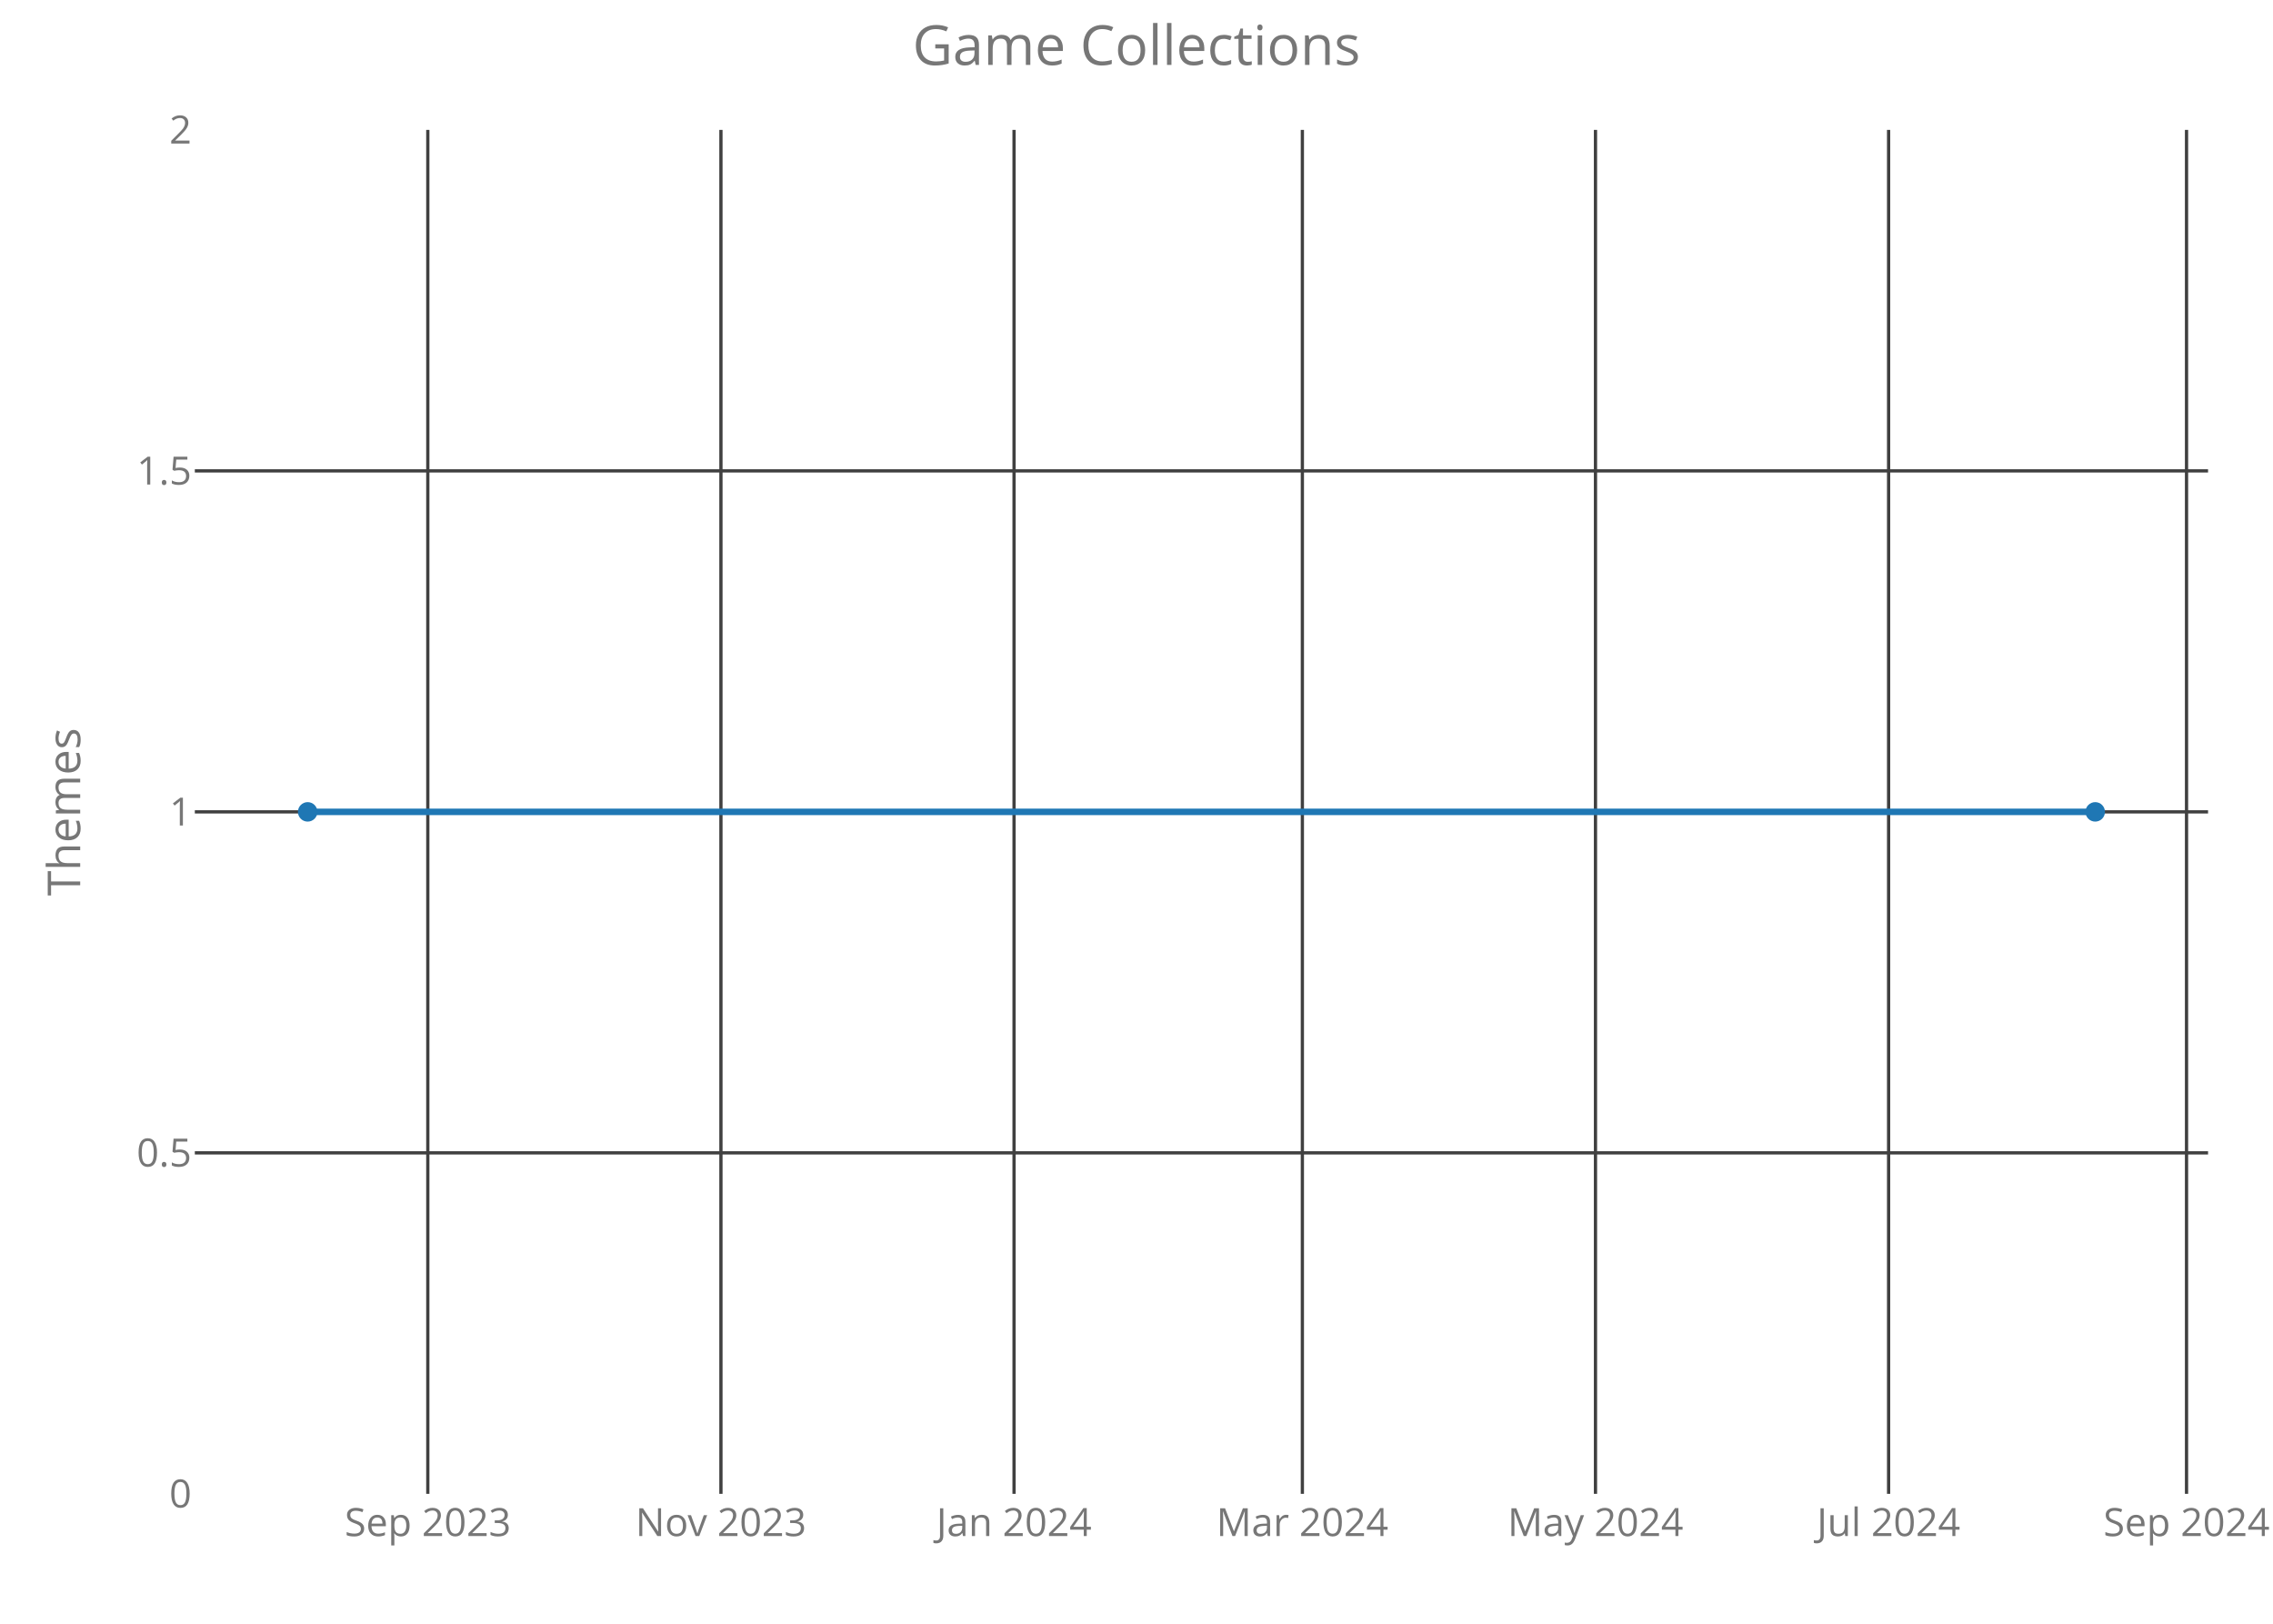
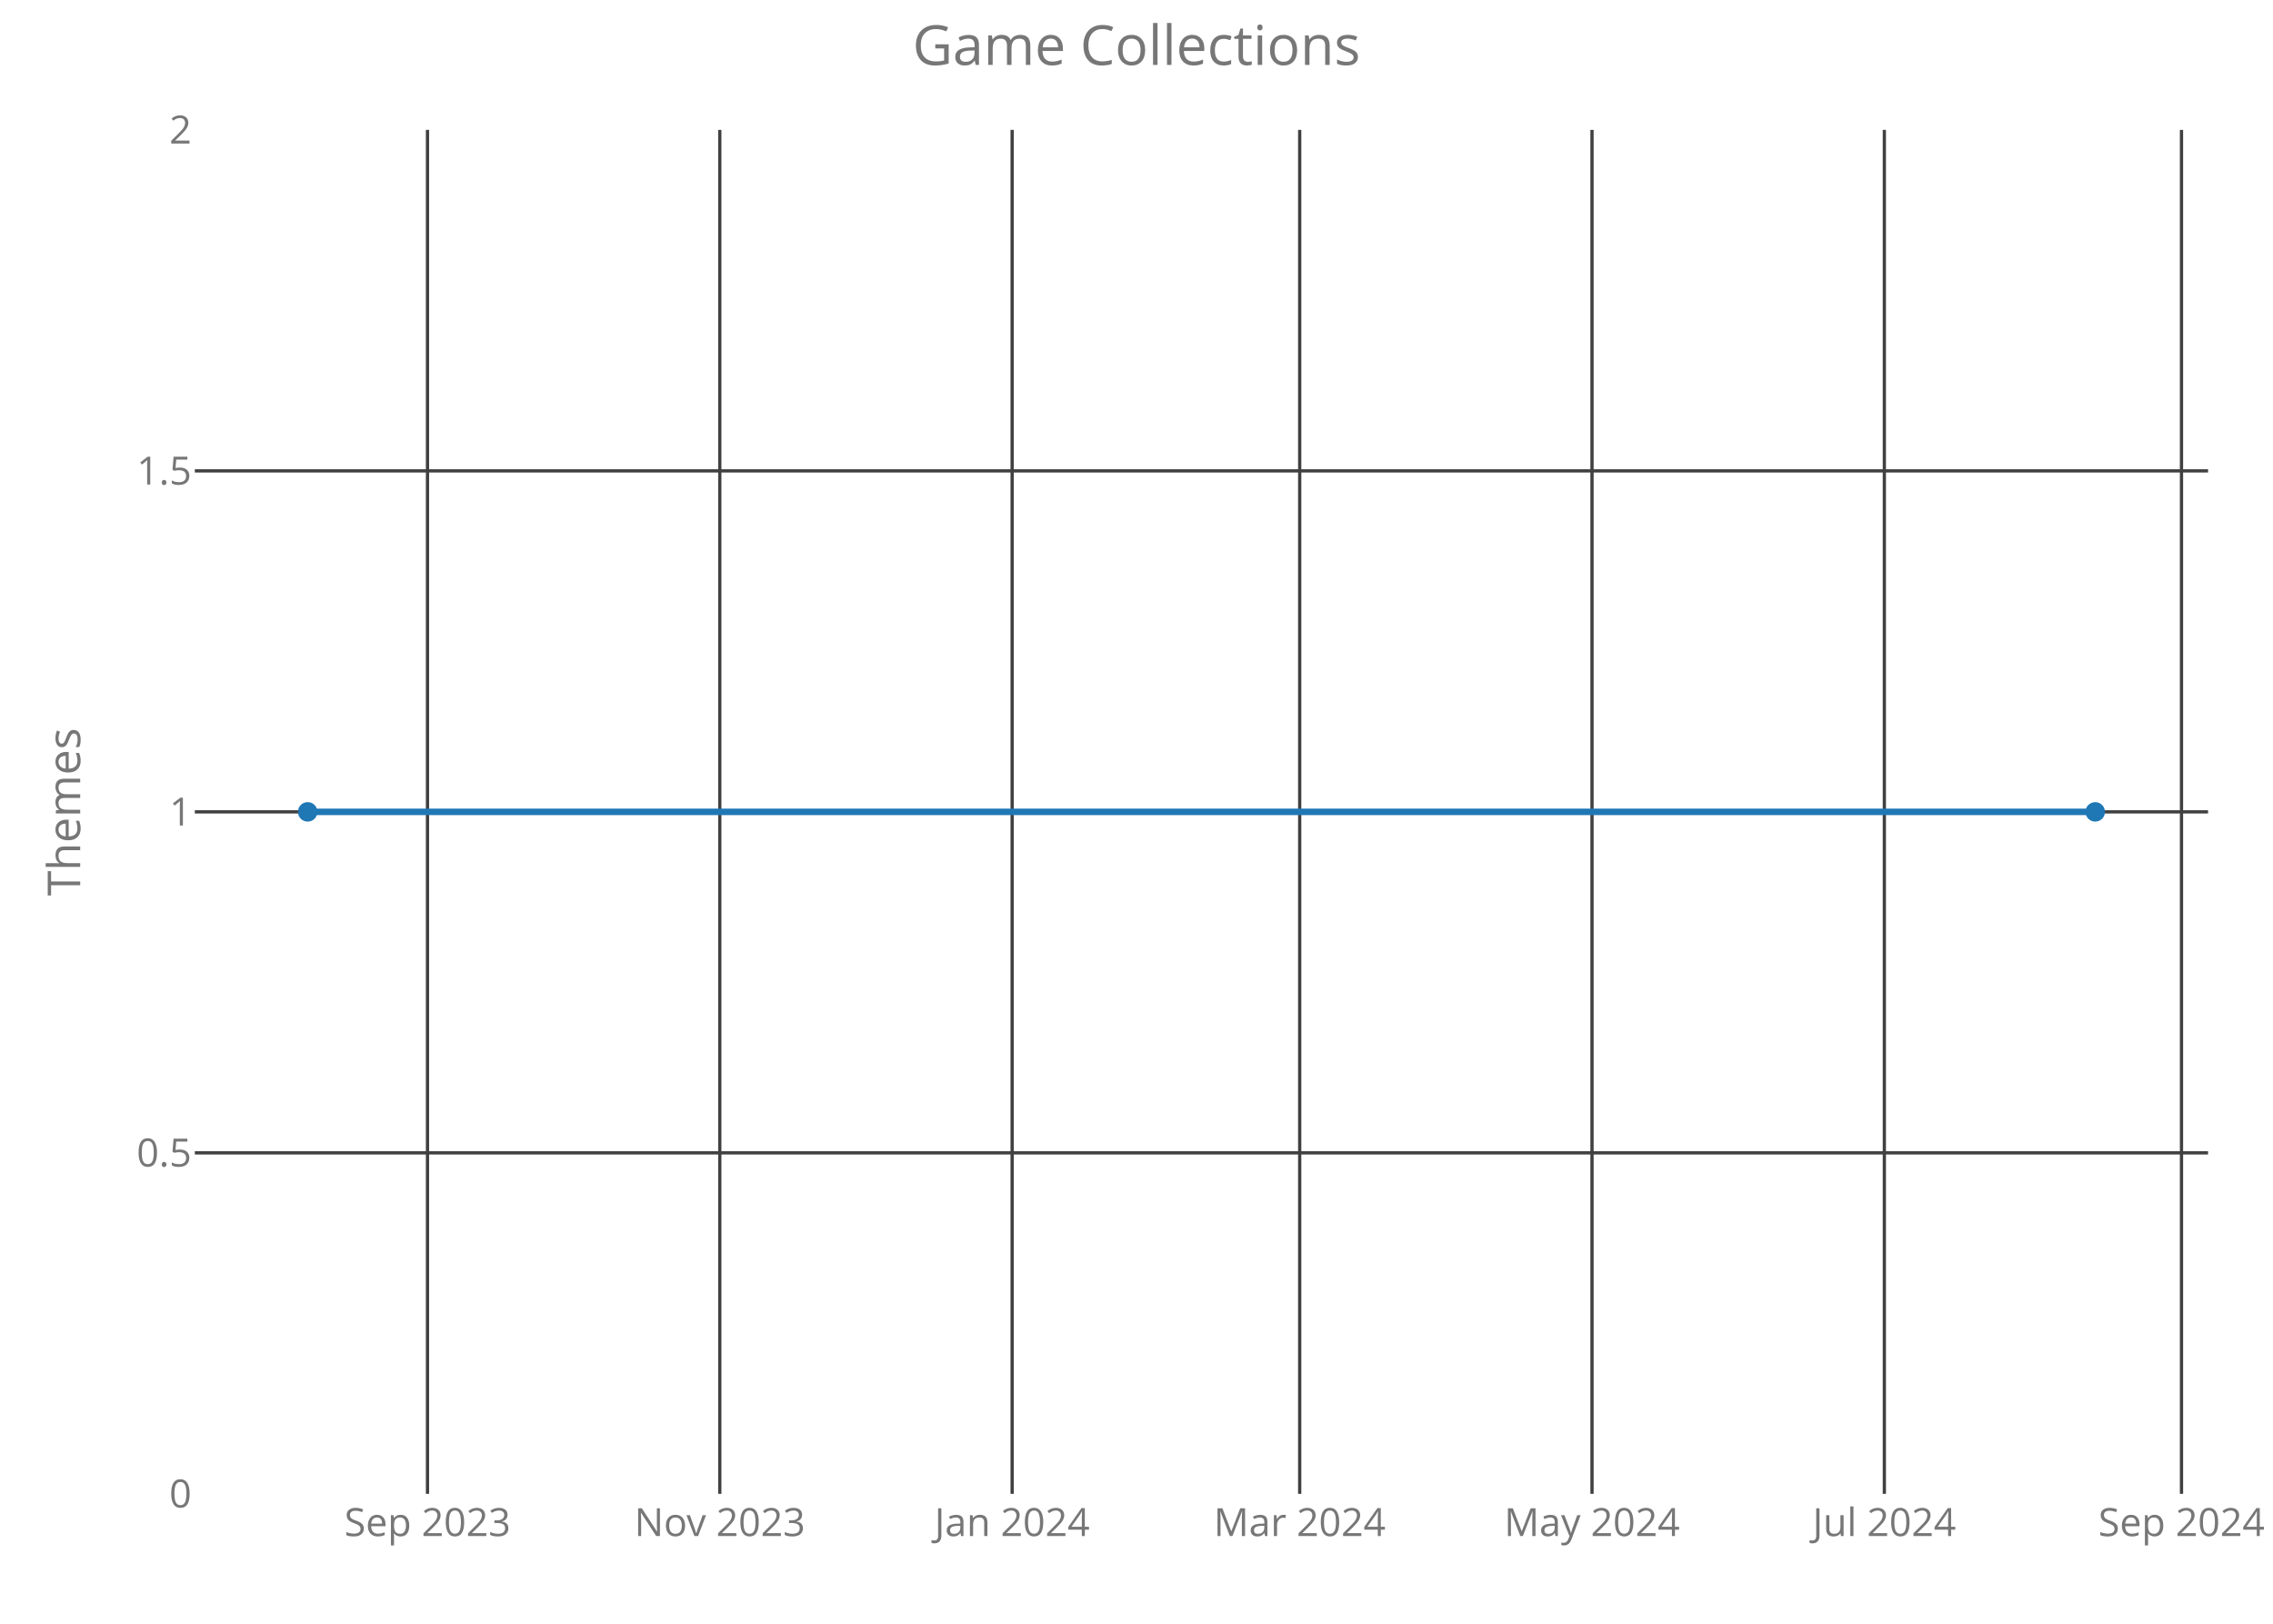
<svg xmlns="http://www.w3.org/2000/svg" class="main-svg" width="700" height="500" style="" viewBox="0 0 700 500">
  <rect x="0" y="0" width="700" height="500" style="fill: rgb(0, 0, 0); fill-opacity: 0;" />
-   <defs id="defs-833fa4">
+   <defs id="defs-a6ebc7">
    <g class="clips">
-       <clipPath id="clip833fa4xyplot" class="plotclip">
+       <clipPath id="clipa6ebc7xyplot" class="plotclip">
        <rect width="620" height="420" />
      </clipPath>
-       <clipPath class="axesclip" id="clip833fa4x">
+       <clipPath class="axesclip" id="clipa6ebc7x">
        <rect x="60" y="0" width="620" height="500" />
      </clipPath>
-       <clipPath class="axesclip" id="clip833fa4y">
+       <clipPath class="axesclip" id="clipa6ebc7y">
        <rect x="0" y="40" width="700" height="420" />
      </clipPath>
-       <clipPath class="axesclip" id="clip833fa4xy">
+       <clipPath class="axesclip" id="clipa6ebc7xy">
        <rect x="60" y="40" width="620" height="420" />
      </clipPath>
    </g>
    <g class="gradients" />
  </defs>
  <g class="bglayer">
    <rect class="bg" x="60" y="40" width="620" height="420" style="fill: rgb(0, 0, 0); fill-opacity: 0; stroke-width: 0;" />
  </g>
  <g class="layer-below">
    <g class="imagelayer" />
    <g class="shapelayer" />
  </g>
  <g class="cartesianlayer">
    <g class="subplot xy">
      <g class="layer-subplot">
        <g class="shapelayer" />
        <g class="imagelayer" />
      </g>
      <g class="gridlayer">
        <g class="x">
-           <path class="xgrid crisp" transform="translate(131.75,0)" d="M0,40v420" style="stroke: rgb(64, 64, 64); stroke-opacity: 1; stroke-width: 1px;" />
-           <path class="xgrid crisp" transform="translate(222.02,0)" d="M0,40v420" style="stroke: rgb(64, 64, 64); stroke-opacity: 1; stroke-width: 1px;" />
-           <path class="xgrid crisp" transform="translate(312.29,0)" d="M0,40v420" style="stroke: rgb(64, 64, 64); stroke-opacity: 1; stroke-width: 1px;" />
-           <path class="xgrid crisp" transform="translate(401.08,0)" d="M0,40v420" style="stroke: rgb(64, 64, 64); stroke-opacity: 1; stroke-width: 1px;" />
-           <path class="xgrid crisp" transform="translate(491.35,0)" d="M0,40v420" style="stroke: rgb(64, 64, 64); stroke-opacity: 1; stroke-width: 1px;" />
-           <path class="xgrid crisp" transform="translate(581.62,0)" d="M0,40v420" style="stroke: rgb(64, 64, 64); stroke-opacity: 1; stroke-width: 1px;" />
-           <path class="xgrid crisp" transform="translate(673.37,0)" d="M0,40v420" style="stroke: rgb(64, 64, 64); stroke-opacity: 1; stroke-width: 1px;" />
+           <path class="xgrid crisp" transform="translate(131.65,0)" d="M0,40v420" style="stroke: rgb(64, 64, 64); stroke-opacity: 1; stroke-width: 1px;" />
+           <path class="xgrid crisp" transform="translate(221.67,0)" d="M0,40v420" style="stroke: rgb(64, 64, 64); stroke-opacity: 1; stroke-width: 1px;" />
+           <path class="xgrid crisp" transform="translate(311.7,0)" d="M0,40v420" style="stroke: rgb(64, 64, 64); stroke-opacity: 1; stroke-width: 1px;" />
+           <path class="xgrid crisp" transform="translate(400.26,0)" d="M0,40v420" style="stroke: rgb(64, 64, 64); stroke-opacity: 1; stroke-width: 1px;" />
+           <path class="xgrid crisp" transform="translate(490.28,0)" d="M0,40v420" style="stroke: rgb(64, 64, 64); stroke-opacity: 1; stroke-width: 1px;" />
+           <path class="xgrid crisp" transform="translate(580.31,0)" d="M0,40v420" style="stroke: rgb(64, 64, 64); stroke-opacity: 1; stroke-width: 1px;" />
+           <path class="xgrid crisp" transform="translate(671.82,0)" d="M0,40v420" style="stroke: rgb(64, 64, 64); stroke-opacity: 1; stroke-width: 1px;" />
        </g>
        <g class="y">
          <path class="ygrid crisp" transform="translate(0,355)" d="M60,0h620" style="stroke: rgb(64, 64, 64); stroke-opacity: 1; stroke-width: 1px;" />
          <path class="ygrid crisp" transform="translate(0,250)" d="M60,0h620" style="stroke: rgb(64, 64, 64); stroke-opacity: 1; stroke-width: 1px;" />
          <path class="ygrid crisp" transform="translate(0,145)" d="M60,0h620" style="stroke: rgb(64, 64, 64); stroke-opacity: 1; stroke-width: 1px;" />
        </g>
      </g>
      <g class="zerolinelayer" />
      <path class="xlines-below crisp" d="M0,0" style="fill: none;" />
      <path class="ylines-below crisp" d="M0,0" style="fill: none;" />
      <g class="overlines-below" />
      <g class="xaxislayer-below">
        <g class="xtick">
-           <text text-anchor="middle" x="0" y="473" transform="translate(131.75,0)" style="font-family: 'Open Sans'; font-size: 12px; fill: rgb(119, 119, 119); fill-opacity: 1; white-space: pre;">Sep 2023</text>
+           <text text-anchor="middle" x="0" y="473" transform="translate(131.65,0)" style="font-family: 'Open Sans'; font-size: 12px; fill: rgb(119, 119, 119); fill-opacity: 1; white-space: pre;">Sep 2023</text>
        </g>
        <g class="xtick">
-           <text text-anchor="middle" x="0" y="473" transform="translate(222.02,0)" style="font-family: 'Open Sans'; font-size: 12px; fill: rgb(119, 119, 119); fill-opacity: 1; white-space: pre;">Nov 2023</text>
+           <text text-anchor="middle" x="0" y="473" transform="translate(221.67,0)" style="font-family: 'Open Sans'; font-size: 12px; fill: rgb(119, 119, 119); fill-opacity: 1; white-space: pre;">Nov 2023</text>
        </g>
        <g class="xtick">
-           <text text-anchor="middle" x="0" y="473" transform="translate(312.29,0)" style="font-family: 'Open Sans'; font-size: 12px; fill: rgb(119, 119, 119); fill-opacity: 1; white-space: pre;">Jan 2024</text>
+           <text text-anchor="middle" x="0" y="473" transform="translate(311.7,0)" style="font-family: 'Open Sans'; font-size: 12px; fill: rgb(119, 119, 119); fill-opacity: 1; white-space: pre;">Jan 2024</text>
        </g>
        <g class="xtick">
-           <text text-anchor="middle" x="0" y="473" transform="translate(401.08,0)" style="font-family: 'Open Sans'; font-size: 12px; fill: rgb(119, 119, 119); fill-opacity: 1; white-space: pre;">Mar 2024</text>
+           <text text-anchor="middle" x="0" y="473" transform="translate(400.26,0)" style="font-family: 'Open Sans'; font-size: 12px; fill: rgb(119, 119, 119); fill-opacity: 1; white-space: pre;">Mar 2024</text>
        </g>
        <g class="xtick">
-           <text text-anchor="middle" x="0" y="473" transform="translate(491.35,0)" style="font-family: 'Open Sans'; font-size: 12px; fill: rgb(119, 119, 119); fill-opacity: 1; white-space: pre;">May 2024</text>
+           <text text-anchor="middle" x="0" y="473" transform="translate(490.28,0)" style="font-family: 'Open Sans'; font-size: 12px; fill: rgb(119, 119, 119); fill-opacity: 1; white-space: pre;">May 2024</text>
        </g>
        <g class="xtick">
-           <text text-anchor="middle" x="0" y="473" transform="translate(581.62,0)" style="font-family: 'Open Sans'; font-size: 12px; fill: rgb(119, 119, 119); fill-opacity: 1; white-space: pre;">Jul 2024</text>
+           <text text-anchor="middle" x="0" y="473" transform="translate(580.31,0)" style="font-family: 'Open Sans'; font-size: 12px; fill: rgb(119, 119, 119); fill-opacity: 1; white-space: pre;">Jul 2024</text>
        </g>
        <g class="xtick">
-           <text text-anchor="middle" x="0" y="473" transform="translate(673.37,0)" style="font-family: 'Open Sans'; font-size: 12px; fill: rgb(119, 119, 119); fill-opacity: 1; white-space: pre;">Sep 2024</text>
+           <text text-anchor="middle" x="0" y="473" transform="translate(671.82,0)" style="font-family: 'Open Sans'; font-size: 12px; fill: rgb(119, 119, 119); fill-opacity: 1; white-space: pre;">Sep 2024</text>
        </g>
      </g>
      <g class="yaxislayer-below">
        <g class="ytick">
          <text text-anchor="end" x="59" y="4.2" transform="translate(0,460)" style="font-family: 'Open Sans'; font-size: 12px; fill: rgb(119, 119, 119); fill-opacity: 1; white-space: pre;">0</text>
        </g>
        <g class="ytick">
          <text text-anchor="end" x="59" y="4.2" transform="translate(0,355)" style="font-family: 'Open Sans'; font-size: 12px; fill: rgb(119, 119, 119); fill-opacity: 1; white-space: pre;">0.5</text>
        </g>
        <g class="ytick">
          <text text-anchor="end" x="59" y="4.2" transform="translate(0,250)" style="font-family: 'Open Sans'; font-size: 12px; fill: rgb(119, 119, 119); fill-opacity: 1; white-space: pre;">1</text>
        </g>
        <g class="ytick">
          <text text-anchor="end" x="59" y="4.2" transform="translate(0,145)" style="font-family: 'Open Sans'; font-size: 12px; fill: rgb(119, 119, 119); fill-opacity: 1; white-space: pre;">1.5</text>
        </g>
        <g class="ytick">
          <text text-anchor="end" x="59" y="4.2" transform="translate(0,40)" style="font-family: 'Open Sans'; font-size: 12px; fill: rgb(119, 119, 119); fill-opacity: 1; white-space: pre;">2</text>
        </g>
      </g>
      <g class="overaxes-below" />
-       <g class="plot" transform="translate(60,40)" clip-path="url('#clip833fa4xyplot')">
+       <g class="plot" transform="translate(60,40)" clip-path="url('#clipa6ebc7xyplot')">
        <g class="scatterlayer mlayer">
-           <g class="trace scatter trace016495" style="stroke-miterlimit: 2; opacity: 1;">
+           <g class="trace scatter traceae6478" style="stroke-miterlimit: 2; opacity: 1;">
            <g class="fills" />
            <g class="errorbars" />
            <g class="lines">
              <path class="js-line" d="M34.75,210L585.25,210" style="vector-effect: non-scaling-stroke; fill: none; stroke: rgb(31, 119, 180); stroke-opacity: 1; stroke-width: 2px; opacity: 1;" />
            </g>
            <g class="points">
              <path class="point" transform="translate(34.75,210)" d="M3,0A3,3 0 1,1 0,-3A3,3 0 0,1 3,0Z" style="opacity: 1; stroke-width: 0px; fill: rgb(31, 119, 180); fill-opacity: 1;" />
              <path class="point" transform="translate(585.25,210)" d="M3,0A3,3 0 1,1 0,-3A3,3 0 0,1 3,0Z" style="opacity: 1; stroke-width: 0px; fill: rgb(31, 119, 180); fill-opacity: 1;" />
            </g>
            <g class="text" />
          </g>
        </g>
      </g>
      <g class="overplot" />
      <path class="xlines-above" />
      <path class="ylines-above" />
      <g class="overlines-above" />
      <g class="xaxislayer-above" />
      <g class="yaxislayer-above" />
      <g class="overaxes-above" />
    </g>
  </g>
  <g class="polarlayer" />
  <g class="ternarylayer" />
  <g class="geolayer" />
  <g class="funnelarealayer" />
  <g class="pielayer" />
  <g class="treemaplayer" />
  <g class="sunburstlayer" />
  <g class="glimages" />
-   <defs id="topdefs-833fa4">
+   <defs id="topdefs-a6ebc7">
    <g class="clips" />
  </defs>
  <g class="layer-above">
    <g class="imagelayer" />
    <g class="shapelayer" />
  </g>
  <g class="infolayer">
    <g class="g-gtitle">
      <text class="gtitle" x="350" y="20" text-anchor="middle" dy="0em" style="font-family: 'Open Sans'; font-size: 17px; fill: rgb(119, 119, 119); opacity: 1; font-weight: normal; white-space: pre;">Game Collections</text>
    </g>
    <g class="g-xtitle" />
    <g class="g-ytitle">
      <text class="ytitle" transform="rotate(-90,24.7,250)" x="24.7" y="250" text-anchor="middle" style="font-family: 'Open Sans'; font-size: 14px; fill: rgb(119, 119, 119); opacity: 1; font-weight: normal; white-space: pre;">Themes</text>
    </g>
  </g>
</svg>
